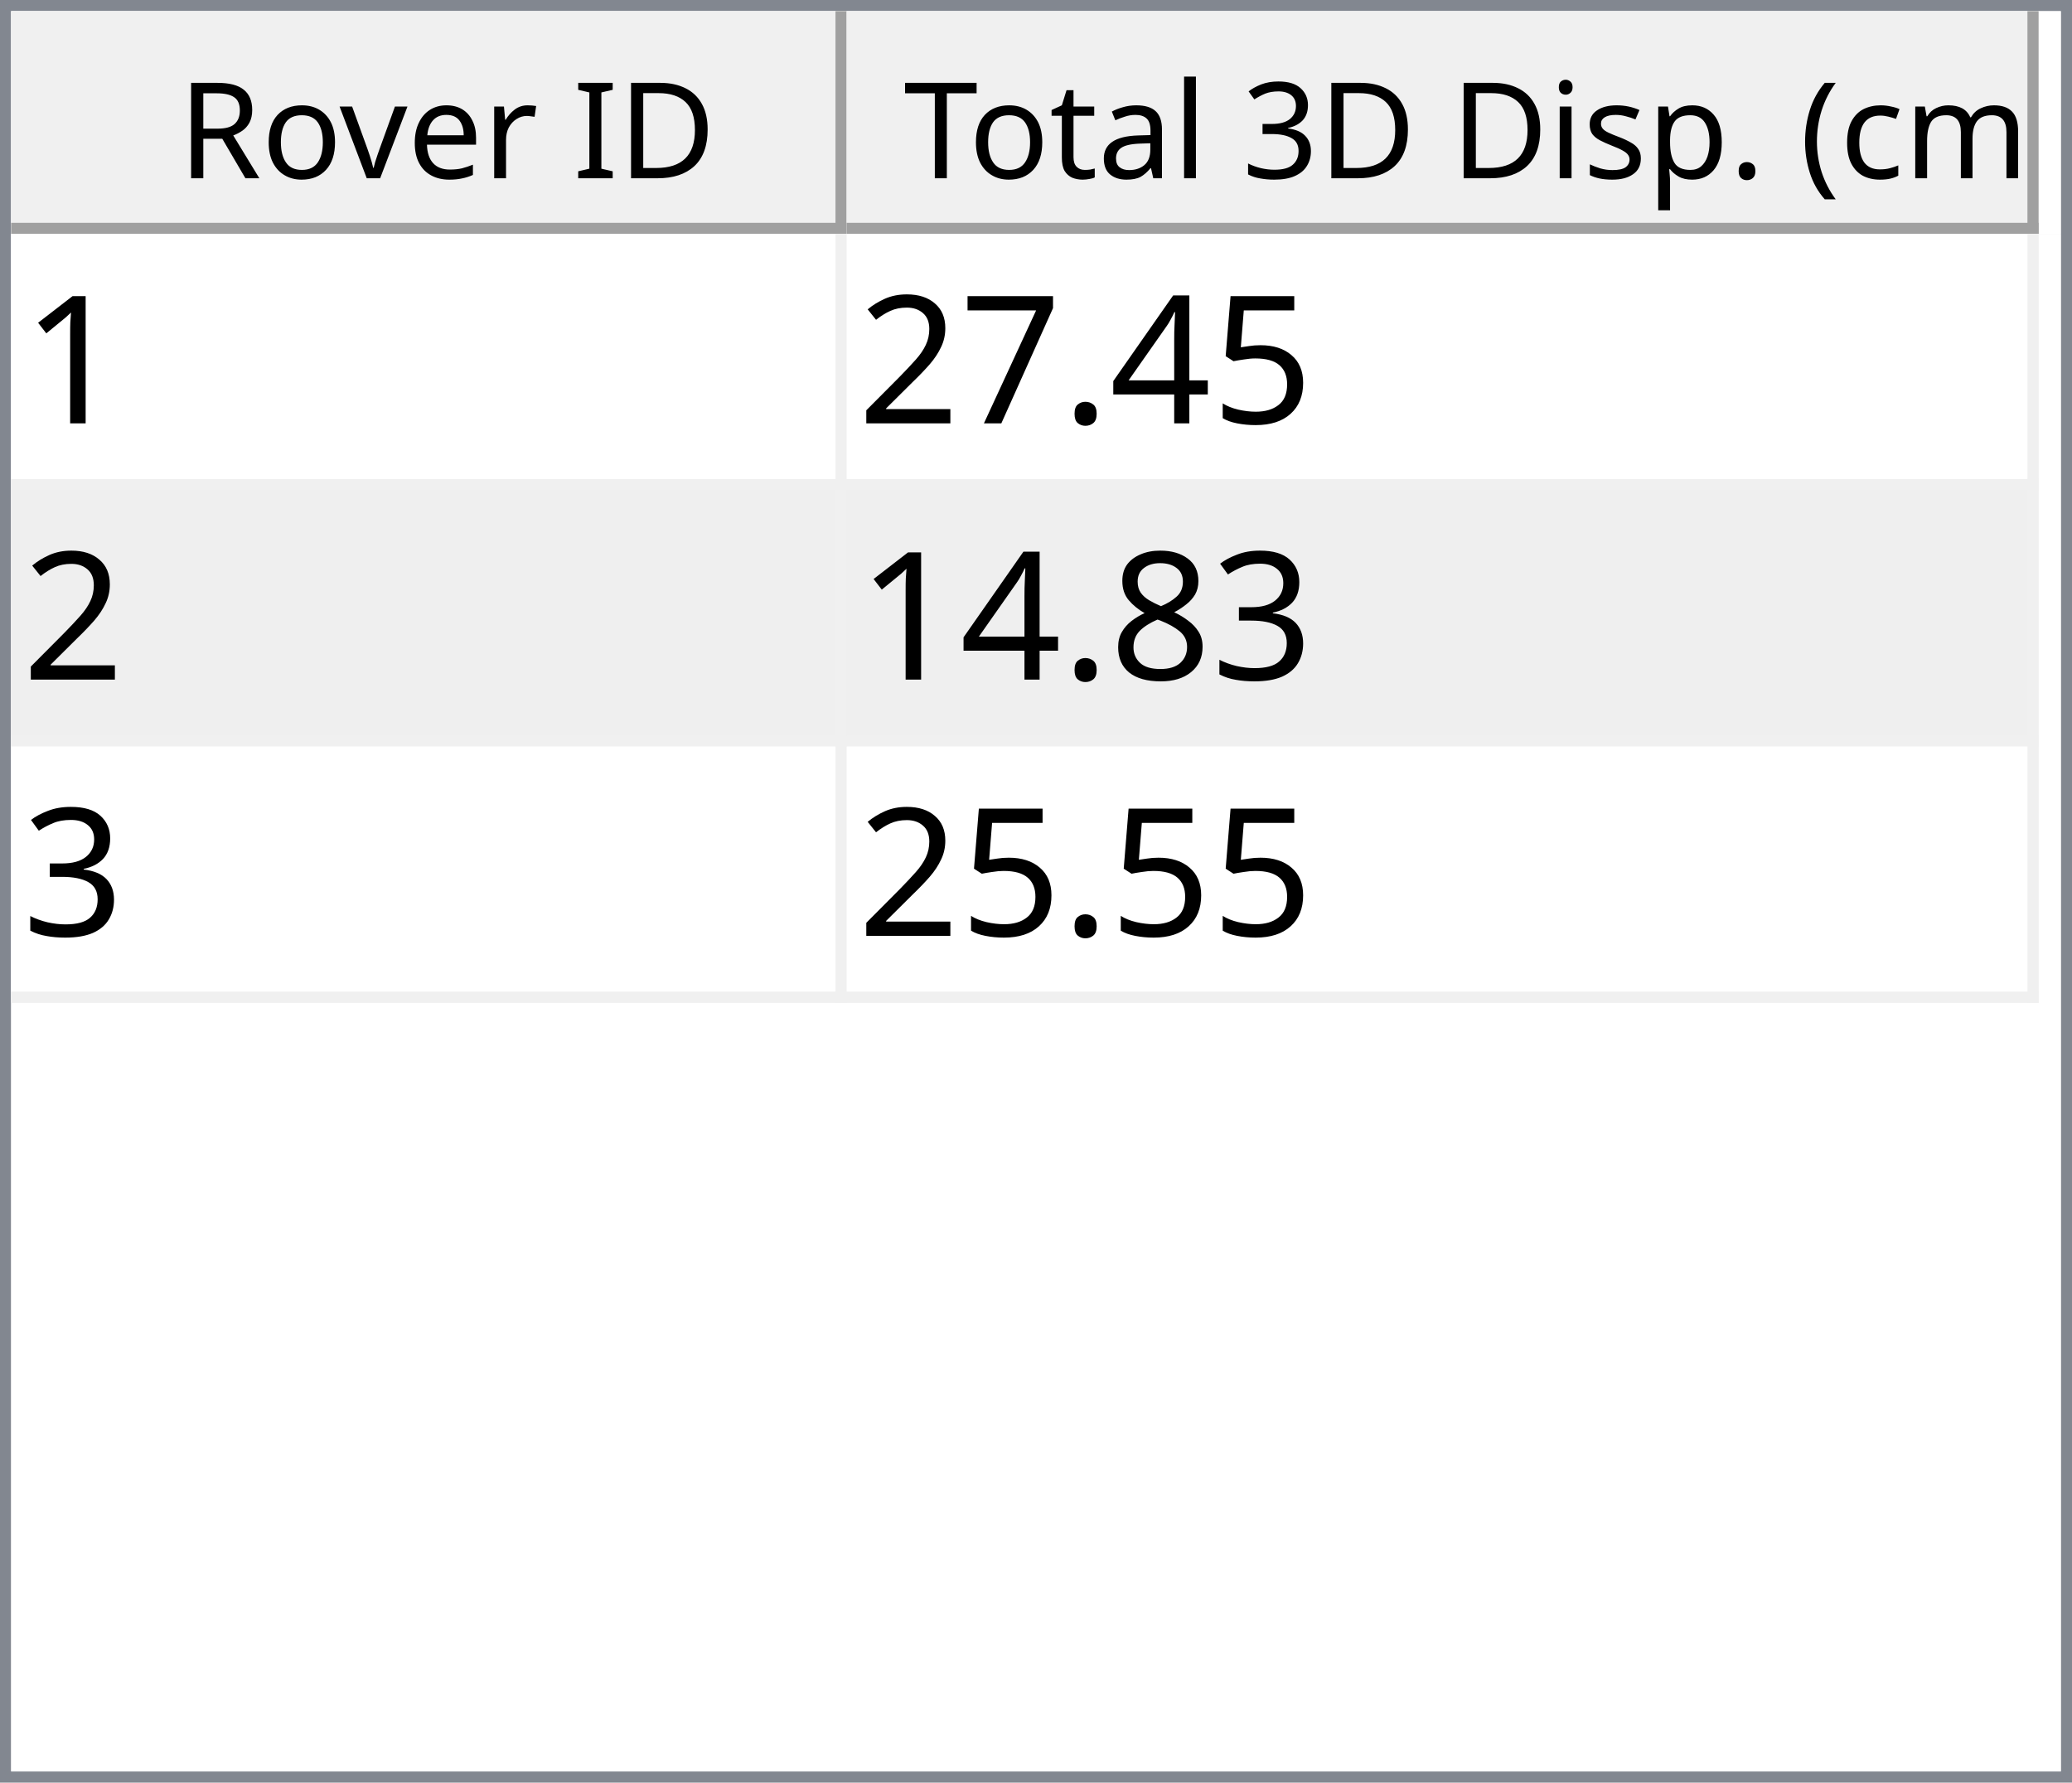
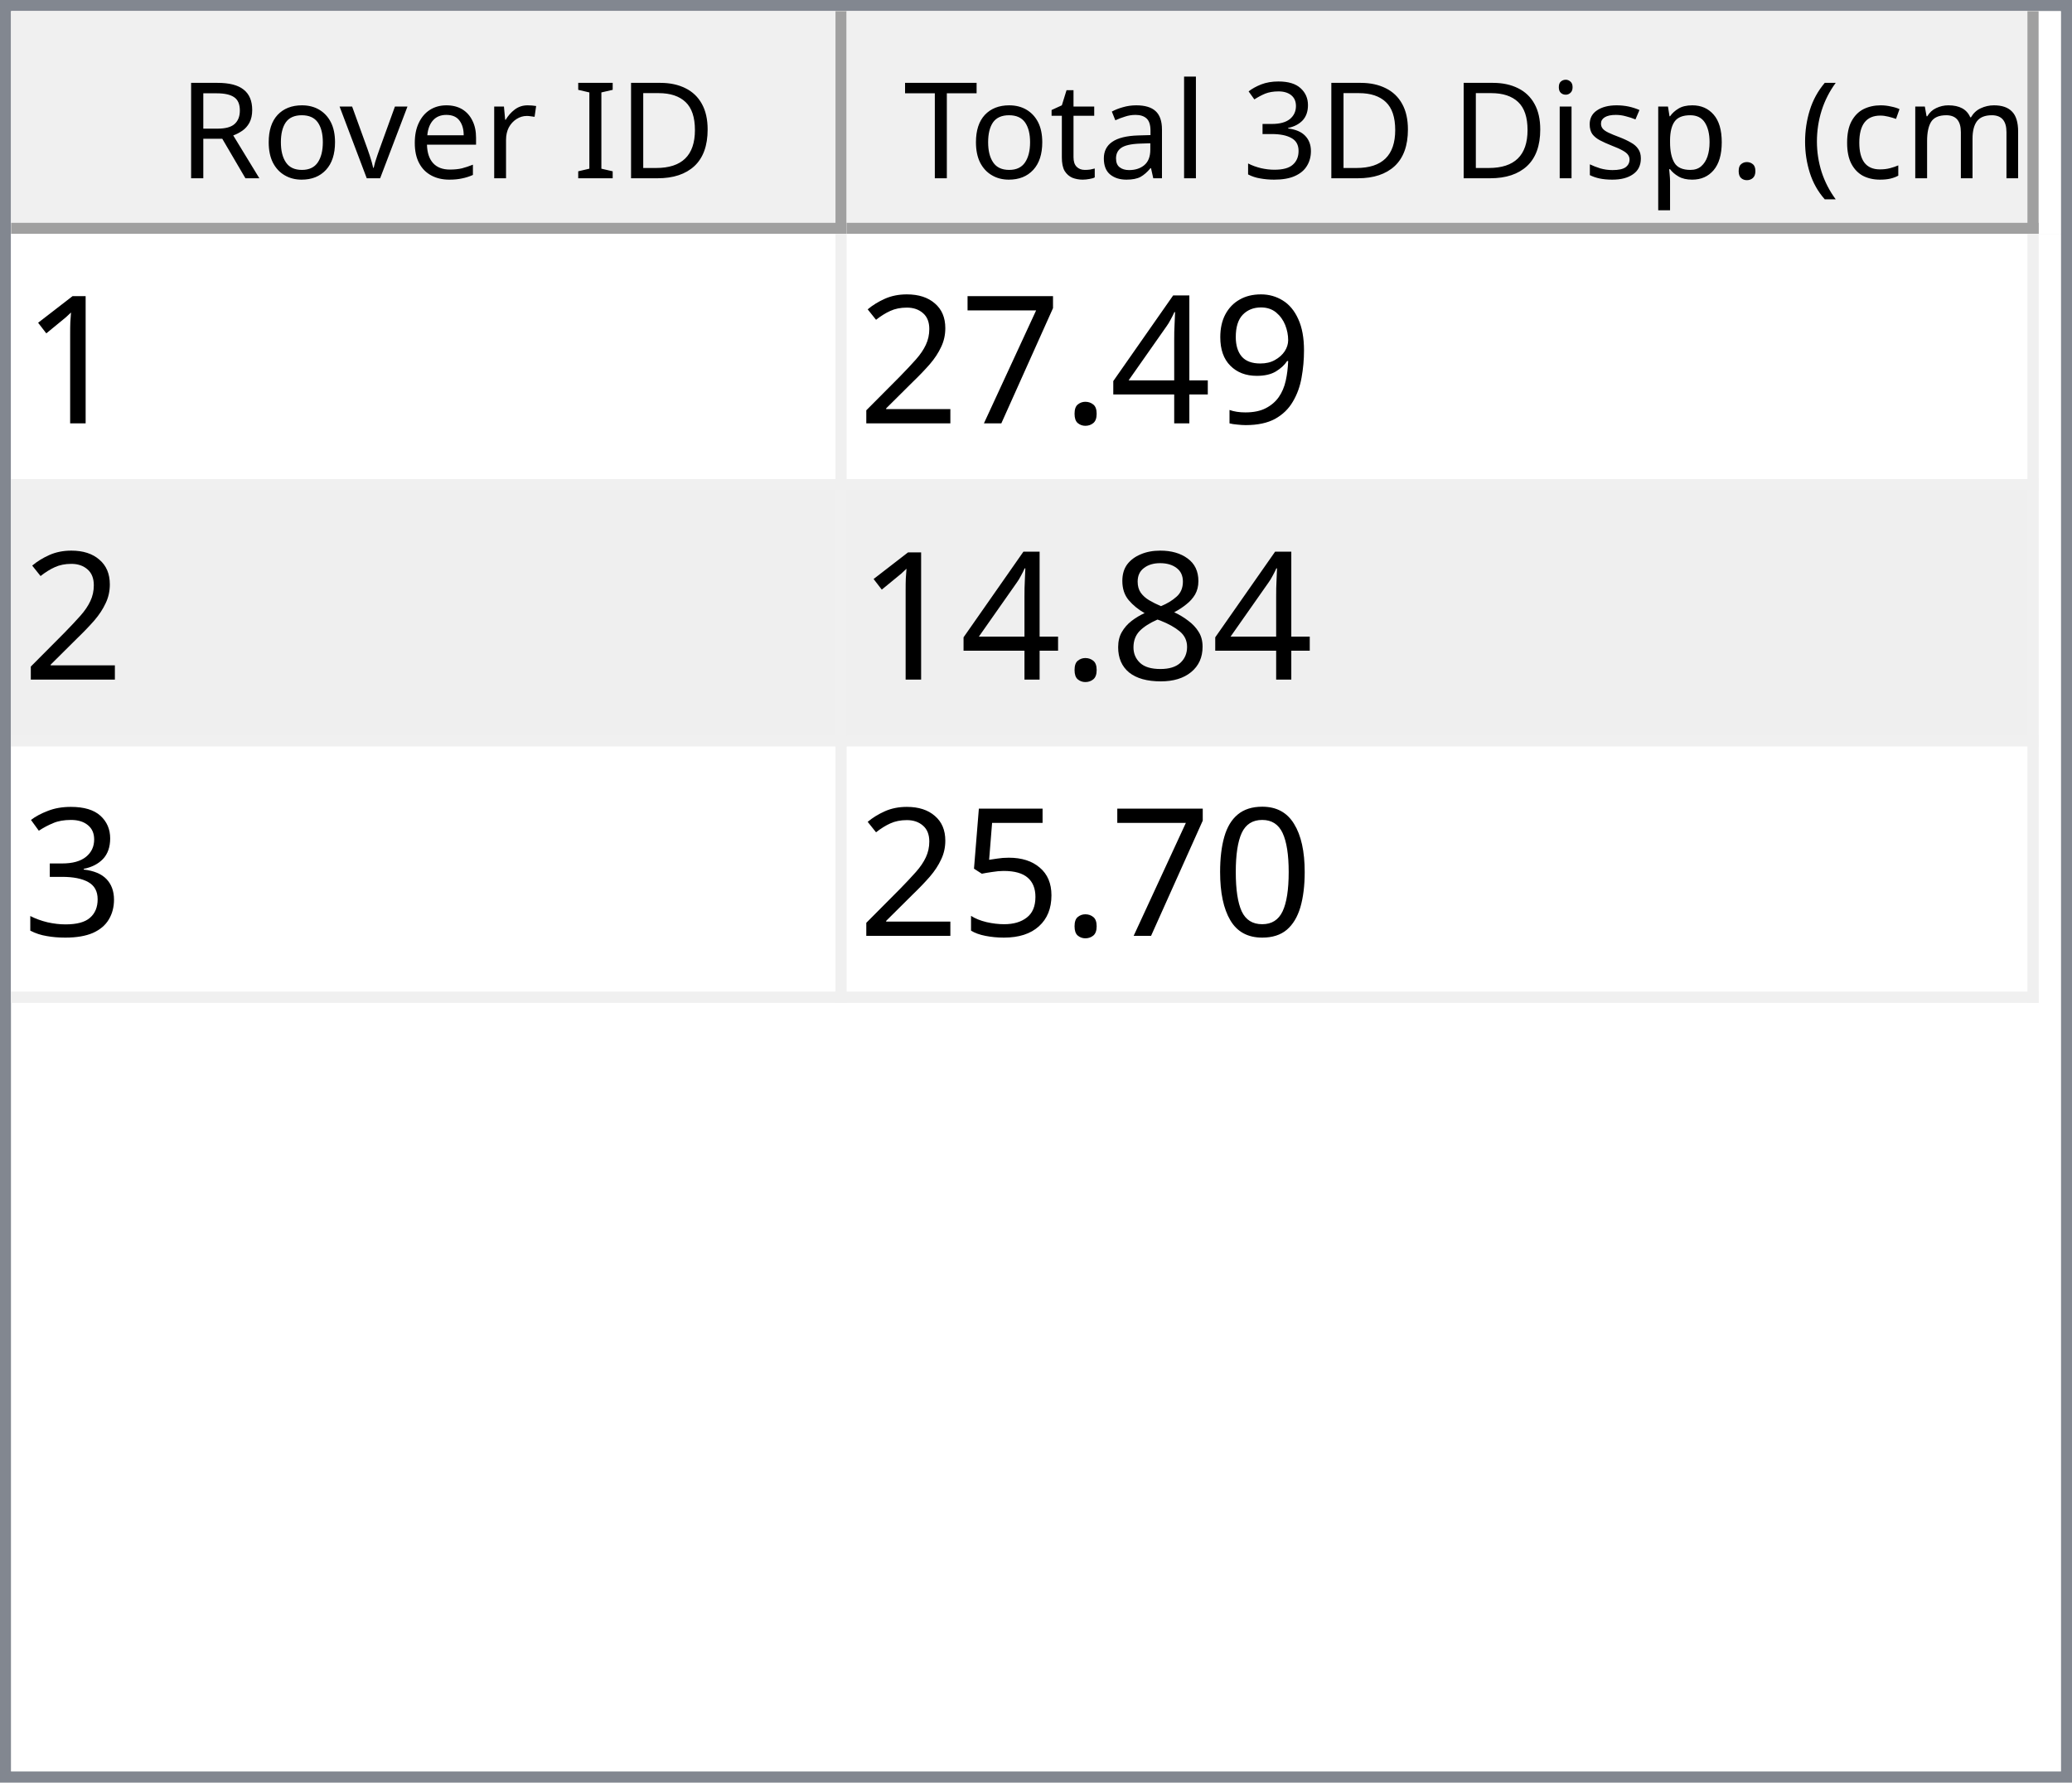
<svg xmlns="http://www.w3.org/2000/svg" style="fill-opacity:1; color-rendering:auto; color-interpolation:auto; text-rendering:auto; stroke:black; stroke-linecap:square; stroke-miterlimit:10; shape-rendering:auto; stroke-opacity:1; fill:black; stroke-dasharray:none; font-weight:normal; stroke-width:1; font-family:'Dialog'; font-style:normal; stroke-linejoin:miter; font-size:12px; stroke-dashoffset:0; image-rendering:auto;" width="186" height="160">
  <defs id="genericDefs" />
  <g>
    <defs id="defs1">
      <clipPath clipPathUnits="userSpaceOnUse" id="clipPath1">
        <path d="M0 0 L186 0 L186 160 L0 160 L0 0 Z" />
      </clipPath>
      <clipPath clipPathUnits="userSpaceOnUse" id="clipPath2">
        <path d="M0 0 L0 160 L186 160 L186 0 Z" />
      </clipPath>
      <clipPath clipPathUnits="userSpaceOnUse" id="clipPath3">
        <path d="M0 0 L0 20 L184 20 L184 0 Z" />
      </clipPath>
      <clipPath clipPathUnits="userSpaceOnUse" id="clipPath4">
        <path d="M0 0 L0 20 L75 20 L75 0 Z" />
      </clipPath>
      <clipPath clipPathUnits="userSpaceOnUse" id="clipPath5">
        <path d="M1 1 L1 19 L74 19 L74 1 Z" />
      </clipPath>
      <clipPath clipPathUnits="userSpaceOnUse" id="clipPath6">
        <path d="M0 0 L0 18 L73 18 L73 0 Z" />
      </clipPath>
      <clipPath clipPathUnits="userSpaceOnUse" id="clipPath7">
        <path d="M-0.5 -0.5 L-0.5 19.5 L74.5 19.5 L74.5 -0.5 Z" />
      </clipPath>
      <clipPath clipPathUnits="userSpaceOnUse" id="clipPath8">
        <path d="M0 0 L0 20 L107 20 L107 0 Z" />
      </clipPath>
      <clipPath clipPathUnits="userSpaceOnUse" id="clipPath9">
        <path d="M1 1 L1 19 L106 19 L106 1 Z" />
      </clipPath>
      <clipPath clipPathUnits="userSpaceOnUse" id="clipPath10">
        <path d="M0 0 L0 18 L105 18 L105 0 Z" />
      </clipPath>
      <clipPath clipPathUnits="userSpaceOnUse" id="clipPath11">
        <path d="M-0.5 -0.5 L-0.5 19.5 L106.5 19.5 L106.5 -0.5 Z" />
      </clipPath>
      <clipPath clipPathUnits="userSpaceOnUse" id="clipPath12">
        <path d="M0 0 L0 138 L184 138 L184 0 Z" />
      </clipPath>
      <clipPath clipPathUnits="userSpaceOnUse" id="clipPath13">
        <path d="M0 0 L0 69 L182 69 L182 0 Z" />
      </clipPath>
      <clipPath clipPathUnits="userSpaceOnUse" id="clipPath14">
        <path d="M-0.5 -0.5 L-0.5 68.5 L181.5 68.5 L181.5 -0.5 Z" />
      </clipPath>
      <clipPath clipPathUnits="userSpaceOnUse" id="clipPath15">
        <path d="M0 0 L0 22 L74 22 L74 0 Z" />
      </clipPath>
      <clipPath clipPathUnits="userSpaceOnUse" id="clipPath16">
        <path d="M0 0 L0 22 L106 22 L106 0 Z" />
      </clipPath>
      <font horiz-adv-x="64.551" id="font1">
        <font-face ascent="107.91" descent="25.098" units-per-em="100" style="font-style:normal; font-family:Segoe UI; font-weight:normal;" />
        <missing-glyph horiz-adv-x="64.551" d="M8.109 0 L8.109 68.266 L56.453 68.266 L56.453 0 L8.109 0 ZM15.328 7.234 L49.219 7.234 L49.219 61.031 L15.328 61.031 L15.328 7.234 Z" />
        <glyph unicode="D" horiz-adv-x="70.117" d="M9.188 0 L9.188 70.016 L28.516 70.016 Q65.531 70.016 65.531 35.891 Q65.531 19.672 55.25 9.836 Q44.969 0 27.734 0 L9.188 0 ZM17.391 62.594 L17.391 7.422 L27.828 7.422 Q41.609 7.422 49.273 14.797 Q56.938 22.172 56.938 35.688 Q56.938 62.594 28.328 62.594 L17.391 62.594 Z" />
        <glyph unicode="I" horiz-adv-x="26.611" d="M17.391 0 L9.188 0 L9.188 70.016 L17.391 70.016 L17.391 0 Z" />
        <glyph unicode=" " horiz-adv-x="27.393" d="" />
        <glyph unicode="r" horiz-adv-x="34.766" d="M34.188 41.891 Q32.078 43.5 28.125 43.5 Q23 43.5 19.555 38.672 Q16.109 33.844 16.109 25.484 L16.109 0 L8.109 0 L8.109 50 L16.109 50 L16.109 39.703 L16.312 39.703 Q18.016 44.969 21.531 47.922 Q25.047 50.875 29.391 50.875 Q32.516 50.875 34.188 50.203 L34.188 41.891 Z" />
        <glyph unicode="e" horiz-adv-x="52.295" d="M48.297 23 L12.984 23 Q13.188 14.656 17.484 10.109 Q21.781 5.562 29.297 5.562 Q37.75 5.562 44.828 11.141 L44.828 3.609 Q38.234 -1.172 27.391 -1.172 Q16.797 -1.172 10.742 5.641 Q4.688 12.453 4.688 24.812 Q4.688 36.469 11.305 43.82 Q17.922 51.172 27.734 51.172 Q37.547 51.172 42.922 44.828 Q48.297 38.484 48.297 27.203 L48.297 23 ZM40.094 29.781 Q40.047 36.719 36.75 40.578 Q33.453 44.438 27.594 44.438 Q21.922 44.438 17.969 40.383 Q14.016 36.328 13.094 29.781 L40.094 29.781 Z" />
        <glyph unicode="v" horiz-adv-x="47.9" d="M47.406 50 L27.484 0 L19.625 0 L0.688 50 L9.469 50 L22.172 13.672 Q23.578 9.672 23.922 6.688 L24.125 6.688 Q24.609 10.453 25.688 13.484 L38.969 50 L47.406 50 Z" />
        <glyph unicode="o" horiz-adv-x="58.594" d="M29 -1.172 Q17.922 -1.172 11.305 5.836 Q4.688 12.844 4.688 24.422 Q4.688 37.016 11.57 44.094 Q18.453 51.172 30.172 51.172 Q41.359 51.172 47.633 44.289 Q53.906 37.406 53.906 25.203 Q53.906 13.234 47.141 6.031 Q40.375 -1.172 29 -1.172 ZM29.594 44.438 Q21.875 44.438 17.383 39.188 Q12.891 33.938 12.891 24.703 Q12.891 15.828 17.43 10.695 Q21.969 5.562 29.594 5.562 Q37.359 5.562 41.531 10.594 Q45.703 15.625 45.703 24.906 Q45.703 34.281 41.531 39.359 Q37.359 44.438 29.594 44.438 Z" />
        <glyph unicode="R" horiz-adv-x="59.814" d="M59.375 0 L49.609 0 L37.891 19.625 Q36.281 22.359 34.766 24.289 Q33.25 26.219 31.664 27.438 Q30.078 28.656 28.25 29.219 Q26.422 29.781 24.125 29.781 L17.391 29.781 L17.391 0 L9.188 0 L9.188 70.016 L30.078 70.016 Q34.672 70.016 38.555 68.867 Q42.438 67.719 45.289 65.375 Q48.141 63.031 49.758 59.547 Q51.375 56.062 51.375 51.375 Q51.375 47.703 50.273 44.656 Q49.172 41.609 47.148 39.211 Q45.125 36.812 42.266 35.133 Q39.406 33.453 35.844 32.516 L35.844 32.328 Q37.594 31.547 38.891 30.547 Q40.188 29.547 41.359 28.18 Q42.531 26.812 43.68 25.078 Q44.828 23.344 46.234 21.047 L59.375 0 ZM17.391 62.594 L17.391 37.203 L28.516 37.203 Q31.594 37.203 34.203 38.133 Q36.812 39.062 38.719 40.797 Q40.625 42.531 41.703 45.047 Q42.781 47.562 42.781 50.688 Q42.781 56.297 39.141 59.445 Q35.5 62.594 28.609 62.594 L17.391 62.594 Z" />
        <glyph unicode=")" horiz-adv-x="30.176" d="M8.297 -15.922 L1.172 -15.922 Q16.406 2.344 16.406 26.812 Q16.406 51.469 1.078 70.016 L8.297 70.016 Q23.531 52.156 23.531 26.703 Q23.531 1.375 8.297 -15.922 Z" />
        <glyph unicode="m" horiz-adv-x="86.133" d="M79.109 0 L71.094 0 L71.094 28.719 Q71.094 37.016 68.531 40.727 Q65.969 44.438 59.906 44.438 Q54.781 44.438 51.195 39.75 Q47.609 35.062 47.609 28.516 L47.609 0 L39.594 0 L39.594 29.688 Q39.594 44.438 28.219 44.438 Q22.953 44.438 19.531 40.016 Q16.109 35.594 16.109 28.516 L16.109 0 L8.109 0 L8.109 50 L16.109 50 L16.109 42.094 L16.312 42.094 Q21.625 51.172 31.844 51.172 Q36.969 51.172 40.773 48.312 Q44.578 45.453 46 40.828 Q51.562 51.172 62.594 51.172 Q79.109 51.172 79.109 30.812 L79.109 0 Z" />
        <glyph unicode="c" horiz-adv-x="46.191" d="M42.188 2.297 Q36.422 -1.172 28.516 -1.172 Q17.828 -1.172 11.258 5.789 Q4.688 12.75 4.688 23.828 Q4.688 36.188 11.766 43.68 Q18.844 51.172 30.672 51.172 Q37.25 51.172 42.281 48.734 L42.281 40.531 Q36.719 44.438 30.375 44.438 Q22.703 44.438 17.797 38.945 Q12.891 33.453 12.891 24.516 Q12.891 15.719 17.508 10.641 Q22.125 5.562 29.891 5.562 Q36.422 5.562 42.188 9.906 L42.188 2.297 Z" />
        <glyph unicode="(" horiz-adv-x="30.176" d="M29.109 -15.922 L21.969 -15.922 Q6.844 1.375 6.844 26.703 Q6.844 52.156 21.969 70.016 L29.203 70.016 Q13.875 51.469 13.875 26.812 Q13.875 2.344 29.109 -15.922 Z" />
        <glyph unicode="." horiz-adv-x="21.68" d="M10.891 -1.078 Q8.641 -1.078 7.055 0.539 Q5.469 2.156 5.469 4.391 Q5.469 6.641 7.055 8.273 Q8.641 9.906 10.891 9.906 Q13.188 9.906 14.797 8.273 Q16.406 6.641 16.406 4.391 Q16.406 2.156 14.797 0.539 Q13.188 -1.078 10.891 -1.078 Z" />
        <glyph unicode="p" horiz-adv-x="58.789" d="M16.312 7.234 L16.109 7.234 L16.109 -23 L8.109 -23 L8.109 50 L16.109 50 L16.109 41.219 L16.312 41.219 Q22.219 51.172 33.594 51.172 Q43.266 51.172 48.688 44.461 Q54.109 37.75 54.109 26.469 Q54.109 13.922 48 6.375 Q41.891 -1.172 31.297 -1.172 Q21.578 -1.172 16.312 7.234 ZM16.109 27.391 L16.109 20.406 Q16.109 14.203 20.141 9.883 Q24.172 5.562 30.375 5.562 Q37.641 5.562 41.773 11.133 Q45.906 16.703 45.906 26.609 Q45.906 34.969 42.047 39.703 Q38.188 44.438 31.594 44.438 Q24.609 44.438 20.359 39.578 Q16.109 34.719 16.109 27.391 Z" />
        <glyph unicode="s" horiz-adv-x="42.432" d="M5.078 1.812 L5.078 10.406 Q11.625 5.562 19.484 5.562 Q30.031 5.562 30.031 12.594 Q30.031 14.594 29.125 15.992 Q28.219 17.391 26.68 18.461 Q25.141 19.531 23.07 20.383 Q21 21.234 18.609 22.172 Q15.281 23.484 12.766 24.828 Q10.25 26.172 8.57 27.859 Q6.891 29.547 6.031 31.695 Q5.172 33.844 5.172 36.719 Q5.172 40.234 6.789 42.945 Q8.406 45.656 11.086 47.484 Q13.766 49.312 17.211 50.242 Q20.656 51.172 24.312 51.172 Q30.812 51.172 35.938 48.922 L35.938 40.828 Q30.422 44.438 23.25 44.438 Q21 44.438 19.195 43.922 Q17.391 43.406 16.094 42.477 Q14.797 41.547 14.086 40.258 Q13.375 38.969 13.375 37.406 Q13.375 35.453 14.086 34.133 Q14.797 32.812 16.164 31.789 Q17.531 30.766 19.484 29.938 Q21.438 29.109 23.922 28.125 Q27.25 26.859 29.883 25.516 Q32.516 24.172 34.375 22.484 Q36.234 20.797 37.234 18.602 Q38.234 16.406 38.234 13.375 Q38.234 9.672 36.602 6.938 Q34.969 4.203 32.234 2.398 Q29.5 0.594 25.93 -0.289 Q22.359 -1.172 18.453 -1.172 Q10.75 -1.172 5.078 1.812 Z" />
        <glyph unicode="i" horiz-adv-x="24.219" d="M12.203 62.703 Q10.062 62.703 8.547 64.164 Q7.031 65.625 7.031 67.875 Q7.031 70.125 8.547 71.609 Q10.062 73.094 12.203 73.094 Q14.406 73.094 15.945 71.609 Q17.484 70.125 17.484 67.875 Q17.484 65.719 15.945 64.211 Q14.406 62.703 12.203 62.703 ZM16.109 0 L8.109 0 L8.109 50 L16.109 50 L16.109 0 Z" />
        <glyph unicode="3" horiz-adv-x="53.906" d="M46.531 19.828 Q46.531 15.094 44.75 11.211 Q42.969 7.328 39.719 4.57 Q36.469 1.812 31.93 0.297 Q27.391 -1.219 21.922 -1.219 Q11.922 -1.219 6 2.594 L6 11.188 Q13.094 5.609 22.219 5.609 Q25.875 5.609 28.828 6.539 Q31.781 7.469 33.906 9.227 Q36.031 10.984 37.18 13.477 Q38.328 15.969 38.328 19.094 Q38.328 32.812 18.797 32.812 L12.984 32.812 L12.984 39.594 L18.5 39.594 Q35.797 39.594 35.797 52.484 Q35.797 64.406 22.609 64.406 Q15.188 64.406 8.688 59.422 L8.688 67.188 Q15.375 71.188 24.609 71.188 Q29 71.188 32.57 69.969 Q36.141 68.75 38.68 66.555 Q41.219 64.359 42.609 61.281 Q44 58.203 44 54.5 Q44 40.672 30.031 36.719 L30.031 36.531 Q33.594 36.141 36.625 34.797 Q39.656 33.453 41.852 31.305 Q44.047 29.156 45.289 26.25 Q46.531 23.344 46.531 19.828 Z" />
        <glyph unicode="l" horiz-adv-x="24.219" d="M16.109 0 L8.109 0 L8.109 74.031 L16.109 74.031 L16.109 0 Z" />
        <glyph unicode="a" horiz-adv-x="50.879" d="M43.891 0 L35.891 0 L35.891 7.812 L35.688 7.812 Q30.469 -1.172 20.312 -1.172 Q12.844 -1.172 8.617 2.781 Q4.391 6.734 4.391 13.281 Q4.391 27.297 20.906 29.594 L35.891 31.688 Q35.891 44.438 25.594 44.438 Q16.547 44.438 9.281 38.281 L9.281 46.484 Q16.656 51.172 26.266 51.172 Q43.891 51.172 43.891 32.516 L43.891 0 ZM35.891 25.297 L23.828 23.641 Q18.266 22.859 15.43 20.875 Q12.594 18.891 12.594 13.875 Q12.594 10.203 15.211 7.883 Q17.828 5.562 22.172 5.562 Q28.125 5.562 32.008 9.742 Q35.891 13.922 35.891 20.312 L35.891 25.297 Z" />
        <glyph unicode="t" horiz-adv-x="33.887" d="M31.297 0.484 Q28.469 -1.078 23.828 -1.078 Q10.688 -1.078 10.688 13.578 L10.688 43.172 L2.094 43.172 L2.094 50 L10.688 50 L10.688 62.203 L18.703 64.797 L18.703 50 L31.297 50 L31.297 43.172 L18.703 43.172 L18.703 14.984 Q18.703 9.969 20.414 7.82 Q22.125 5.672 26.078 5.672 Q29.109 5.672 31.297 7.328 L31.297 0.484 Z" />
        <glyph unicode="T" horiz-adv-x="52.393" d="M50.594 62.594 L30.375 62.594 L30.375 0 L22.172 0 L22.172 62.594 L2 62.594 L2 70.016 L50.594 70.016 L50.594 62.594 Z" />
      </font>
      <font horiz-adv-x="75.0" id="font2">
        <font-face ascent="100.537" descent="21.973" units-per-em="100" style="font-style:normal; font-family:sans-serif; font-weight:normal;" />
        <missing-glyph horiz-adv-x="75.0" d="M12.5 0 L12.5 62.5 L62.5 62.5 L62.5 0 L12.5 0 ZM14.062 1.562 L60.938 1.562 L60.938 60.938 L14.062 60.938 L14.062 1.562 Z" />
        <glyph unicode="1" horiz-adv-x="55.615" d="M37.25 0 L28.469 0 L28.469 56 Q25.297 52.984 20.141 49.953 Q14.984 46.922 10.891 45.406 L10.891 53.906 Q18.266 57.375 23.781 62.305 Q29.297 67.234 31.594 71.875 L37.25 71.875 L37.25 0 Z" />
-         <glyph unicode="5" horiz-adv-x="55.615" d="M4.156 18.75 L13.375 19.531 Q14.406 12.797 18.141 9.398 Q21.875 6 27.156 6 Q33.5 6 37.891 10.789 Q42.281 15.578 42.281 23.484 Q42.281 31 38.062 35.352 Q33.844 39.703 27 39.703 Q22.75 39.703 19.336 37.773 Q15.922 35.844 13.969 32.766 L5.719 33.844 L12.641 70.609 L48.25 70.609 L48.25 62.203 L19.672 62.203 L15.828 42.969 Q22.266 47.469 29.344 47.469 Q38.719 47.469 45.164 40.969 Q51.609 34.469 51.609 24.266 Q51.609 14.547 45.953 7.469 Q39.062 -1.219 27.156 -1.219 Q17.391 -1.219 11.211 4.25 Q5.031 9.719 4.156 18.75 Z" />
+         <glyph unicode="9" horiz-adv-x="55.615" d="M5.469 16.547 L13.922 17.328 Q14.984 11.375 18.016 8.688 Q21.047 6 25.781 6 Q29.828 6 32.883 7.859 Q35.938 9.719 37.891 12.82 Q39.844 15.922 41.164 21.195 Q42.484 26.469 42.484 31.938 Q42.484 32.516 42.438 33.688 Q39.797 29.5 35.234 26.883 Q30.672 24.266 25.344 24.266 Q16.453 24.266 10.305 30.711 Q4.156 37.156 4.156 47.703 Q4.156 58.594 10.578 65.234 Q17 71.875 26.656 71.875 Q33.641 71.875 39.43 68.117 Q45.219 64.359 48.219 57.398 Q51.219 50.438 51.219 37.25 Q51.219 23.531 48.242 15.406 Q45.266 7.281 39.383 3.031 Q33.5 -1.219 25.594 -1.219 Q17.188 -1.219 11.867 3.445 Q6.547 8.109 5.469 16.547 ZM41.453 48.141 Q41.453 55.719 37.43 60.156 Q33.406 64.594 27.734 64.594 Q21.875 64.594 17.531 59.812 Q13.188 55.031 13.188 47.406 Q13.188 40.578 17.312 36.305 Q21.438 32.031 27.484 32.031 Q33.594 32.031 37.523 36.305 Q41.453 40.578 41.453 48.141 Z" />
        <glyph unicode="4" horiz-adv-x="55.615" d="M32.328 0 L32.328 17.141 L1.266 17.141 L1.266 25.203 L33.938 71.578 L41.109 71.578 L41.109 25.203 L50.781 25.203 L50.781 17.141 L41.109 17.141 L41.109 0 L32.328 0 ZM32.328 25.203 L32.328 57.469 L9.906 25.203 L32.328 25.203 Z" />
        <glyph unicode="." horiz-adv-x="27.783" d="M9.078 0 L9.078 10.016 L19.094 10.016 L19.094 0 L9.078 0 Z" />
        <glyph unicode="7" horiz-adv-x="55.615" d="M4.734 62.203 L4.734 70.656 L51.078 70.656 L51.078 63.812 Q44.234 56.547 37.523 44.484 Q30.812 32.422 27.156 19.672 Q24.516 10.688 23.781 0 L14.75 0 Q14.891 8.453 18.062 20.414 Q21.234 32.375 27.172 43.484 Q33.109 54.594 39.797 62.203 L4.734 62.203 Z" />
        <glyph unicode="2" horiz-adv-x="55.615" d="M50.344 8.453 L50.344 0 L3.031 0 Q2.938 3.172 4.047 6.109 Q5.859 10.938 9.836 15.625 Q13.812 20.312 21.344 26.469 Q33.016 36.031 37.117 41.625 Q41.219 47.219 41.219 52.203 Q41.219 57.422 37.477 61.008 Q33.734 64.594 27.734 64.594 Q21.391 64.594 17.578 60.789 Q13.766 56.984 13.719 50.25 L4.688 51.172 Q5.609 61.281 11.664 66.578 Q17.719 71.875 27.938 71.875 Q38.234 71.875 44.242 66.164 Q50.25 60.453 50.25 52 Q50.25 47.703 48.492 43.555 Q46.734 39.406 42.656 34.812 Q38.578 30.219 29.109 22.219 Q21.188 15.578 18.945 13.211 Q16.703 10.844 15.234 8.453 L50.344 8.453 Z" />
+         <glyph unicode="8" horiz-adv-x="55.615" d="M17.672 38.812 Q12.203 40.828 9.57 44.539 Q6.938 48.25 6.938 53.422 Q6.938 61.234 12.555 66.555 Q18.172 71.875 27.484 71.875 Q36.859 71.875 42.578 66.43 Q48.297 60.984 48.297 53.172 Q48.297 48.188 45.68 44.508 Q43.062 40.828 37.75 38.812 Q44.344 36.672 47.781 31.883 Q51.219 27.094 51.219 20.453 Q51.219 11.281 44.727 5.031 Q38.234 -1.219 27.641 -1.219 Q17.047 -1.219 10.547 5.055 Q4.047 11.328 4.047 20.703 Q4.047 27.688 7.594 32.398 Q11.141 37.109 17.672 38.812 ZM15.922 53.719 Q15.922 48.641 19.195 45.414 Q22.469 42.188 27.688 42.188 Q32.766 42.188 36.016 45.383 Q39.266 48.578 39.266 53.219 Q39.266 58.062 35.914 61.359 Q32.562 64.656 27.594 64.656 Q22.562 64.656 19.242 61.43 Q15.922 58.203 15.922 53.719 ZM13.094 20.656 Q13.094 16.891 14.875 13.375 Q16.656 9.859 20.172 7.93 Q23.688 6 27.734 6 Q34.031 6 38.133 10.055 Q42.234 14.109 42.234 20.359 Q42.234 26.703 38.016 30.859 Q33.797 35.016 27.438 35.016 Q21.234 35.016 17.164 30.914 Q13.094 26.812 13.094 20.656 Z" />
        <glyph unicode="3" horiz-adv-x="55.615" d="M4.203 18.891 L12.984 20.062 Q14.5 12.594 18.141 9.297 Q21.781 6 27 6 Q33.203 6 37.477 10.297 Q41.75 14.594 41.75 20.953 Q41.75 27 37.797 30.93 Q33.844 34.859 27.734 34.859 Q25.25 34.859 21.531 33.891 L22.516 41.609 Q23.391 41.5 23.922 41.5 Q29.547 41.5 34.039 44.43 Q38.531 47.359 38.531 53.469 Q38.531 58.297 35.258 61.477 Q31.984 64.656 26.812 64.656 Q21.688 64.656 18.266 61.43 Q14.844 58.203 13.875 51.766 L5.078 53.328 Q6.688 62.156 12.398 67.016 Q18.109 71.875 26.609 71.875 Q32.469 71.875 37.398 69.359 Q42.328 66.844 44.945 62.5 Q47.562 58.156 47.562 53.266 Q47.562 48.641 45.07 44.828 Q42.578 41.016 37.703 38.766 Q44.047 37.312 47.562 32.695 Q51.078 28.078 51.078 21.141 Q51.078 11.766 44.242 5.25 Q37.406 -1.266 26.953 -1.266 Q17.531 -1.266 11.305 4.352 Q5.078 9.969 4.203 18.891 Z" />
-         <glyph unicode="8" horiz-adv-x="55.615" d="M17.672 38.812 Q12.203 40.828 9.57 44.539 Q6.938 48.25 6.938 53.422 Q6.938 61.234 12.555 66.555 Q18.172 71.875 27.484 71.875 Q36.859 71.875 42.578 66.43 Q48.297 60.984 48.297 53.172 Q48.297 48.188 45.68 44.508 Q43.062 40.828 37.75 38.812 Q44.344 36.672 47.781 31.883 Q51.219 27.094 51.219 20.453 Q51.219 11.281 44.727 5.031 Q38.234 -1.219 27.641 -1.219 Q17.047 -1.219 10.547 5.055 Q4.047 11.328 4.047 20.703 Q4.047 27.688 7.594 32.398 Q11.141 37.109 17.672 38.812 ZM15.922 53.719 Q15.922 48.641 19.195 45.414 Q22.469 42.188 27.688 42.188 Q32.766 42.188 36.016 45.383 Q39.266 48.578 39.266 53.219 Q39.266 58.062 35.914 61.359 Q32.562 64.656 27.594 64.656 Q22.562 64.656 19.242 61.43 Q15.922 58.203 15.922 53.719 ZM13.094 20.656 Q13.094 16.891 14.875 13.375 Q16.656 9.859 20.172 7.93 Q23.688 6 27.734 6 Q34.031 6 38.133 10.055 Q42.234 14.109 42.234 20.359 Q42.234 26.703 38.016 30.859 Q33.797 35.016 27.438 35.016 Q21.234 35.016 17.164 30.914 Q13.094 26.812 13.094 20.656 Z" />
+         <glyph unicode="0" horiz-adv-x="55.615" d="M4.156 35.297 Q4.156 48 6.766 55.742 Q9.375 63.484 14.523 67.68 Q19.672 71.875 27.484 71.875 Q33.25 71.875 37.594 69.555 Q41.938 67.234 44.773 62.867 Q47.609 58.5 49.219 52.227 Q50.828 45.953 50.828 35.297 Q50.828 22.703 48.242 14.969 Q45.656 7.234 40.508 3.008 Q35.359 -1.219 27.484 -1.219 Q17.141 -1.219 11.234 6.203 Q4.156 15.141 4.156 35.297 ZM13.188 35.297 Q13.188 17.672 17.312 11.836 Q21.438 6 27.484 6 Q33.547 6 37.672 11.859 Q41.797 17.719 41.797 35.297 Q41.797 52.984 37.672 58.789 Q33.547 64.594 27.391 64.594 Q21.344 64.594 17.719 59.469 Q13.188 52.938 13.188 35.297 Z" />
+         <glyph unicode="5" horiz-adv-x="55.615" d="M4.156 18.75 L13.375 19.531 Q14.406 12.797 18.141 9.398 Q21.875 6 27.156 6 Q33.5 6 37.891 10.789 Q42.281 15.578 42.281 23.484 Q42.281 31 38.062 35.352 Q33.844 39.703 27 39.703 Q22.75 39.703 19.336 37.773 Q15.922 35.844 13.969 32.766 L5.719 33.844 L12.641 70.609 L48.25 70.609 L48.25 62.203 L19.672 62.203 L15.828 42.969 Q22.266 47.469 29.344 47.469 Q38.719 47.469 45.164 40.969 Q51.609 34.469 51.609 24.266 Q51.609 14.547 45.953 7.469 Q39.062 -1.219 27.156 -1.219 Q17.391 -1.219 11.211 4.25 Q5.031 9.719 4.156 18.75 Z" />
      </font>
    </defs>
    <g style="fill:white; stroke:white;">
      <rect x="0" y="0" width="186" style="clip-path:url(#clipPath1); stroke:none;" height="160" />
    </g>
    <g style="fill:white; text-rendering:optimizeSpeed; color-rendering:optimizeSpeed; image-rendering:optimizeSpeed; shape-rendering:crispEdges; stroke:white; color-interpolation:sRGB;">
      <rect x="0" width="186" height="160" y="0" style="stroke:none;" />
      <path style="stroke:none;" d="M0 160 L186 160 L186 0 L0 0 Z" />
    </g>
    <g style="fill:rgb(240,240,240); font-family:'Segoe UI'; stroke:rgb(240,240,240);">
      <rect x="0" y="0" width="186" style="clip-path:url(#clipPath2); stroke:none;" height="160" />
    </g>
    <g style="fill:rgb(130,135,144); font-family:'Segoe UI'; stroke:rgb(130,135,144);">
      <path d="M0 0 L186 0 L186 160 L0 160 L0 0 ZM1 1 L185 1 L185 159 L1 159 L1 1 Z" style="fill-rule:evenodd; clip-path:url(#clipPath2); stroke:none;" />
    </g>
    <g style="fill:white; font-family:'Segoe UI'; stroke:white;" transform="translate(1,1)">
      <rect x="0" y="0" width="184" style="clip-path:url(#clipPath3); stroke:none;" height="20" />
    </g>
    <g style="fill:rgb(240,240,240); font-family:'Segoe UI'; stroke:rgb(240,240,240);" transform="translate(1,1)">
      <rect x="0" y="0" width="75" style="clip-path:url(#clipPath4); stroke:none;" height="20" />
    </g>
    <g style="font-family:'Segoe UI';" transform="translate(2,2)">
      <text x="14" xml:space="preserve" y="14" style="clip-path:url(#clipPath6); stroke:none;">Rover ID</text>
    </g>
    <g style="fill:rgb(160,160,160); font-family:'Segoe UI'; stroke:rgb(160,160,160); stroke-linejoin:bevel;" transform="translate(1.5,1.5)">
      <line x1="74" x2="74" y1="0" style="fill:none; clip-path:url(#clipPath7);" y2="19" />
    </g>
    <g style="fill:rgb(160,160,160); font-family:'Segoe UI'; stroke:rgb(160,160,160); stroke-linejoin:bevel;" transform="matrix(1,0,0,1,1,1) translate(0.5,0.5)">
      <line x1="0" x2="74" y1="19" style="fill:none; clip-path:url(#clipPath7);" y2="19" />
    </g>
    <g style="fill:rgb(240,240,240); font-family:'Segoe UI'; stroke:rgb(240,240,240);" transform="translate(76,1)">
      <rect x="0" y="0" width="107" style="clip-path:url(#clipPath8); stroke:none;" height="20" />
    </g>
    <g style="font-family:'Segoe UI';" transform="translate(77,2)">
      <text x="1" xml:space="preserve" y="14" style="clip-path:url(#clipPath10); stroke:none;"> Total 3D Disp. (cm)</text>
    </g>
    <g style="fill:rgb(160,160,160); font-family:'Segoe UI'; stroke:rgb(160,160,160); stroke-linejoin:bevel;" transform="translate(76.5,1.5)">
      <line x1="106" x2="106" y1="0" style="fill:none; clip-path:url(#clipPath11);" y2="19" />
    </g>
    <g style="fill:rgb(160,160,160); font-family:'Segoe UI'; stroke:rgb(160,160,160); stroke-linejoin:bevel;" transform="matrix(1,0,0,1,76,1) translate(0.5,0.5)">
      <line x1="0" x2="106" y1="19" style="fill:none; clip-path:url(#clipPath11);" y2="19" />
    </g>
    <g style="fill:white; font-family:'Segoe UI'; stroke:white;" transform="translate(1,21)">
      <rect x="0" y="0" width="184" style="clip-path:url(#clipPath12); stroke:none;" height="138" />
    </g>
    <g style="fill:rgb(240,240,240); font-size:16px; font-family:sans-serif; stroke:rgb(240,240,240);" transform="translate(1,21)">
      <rect x="0" y="0" width="182" style="clip-path:url(#clipPath13); stroke:none;" height="69" />
      <line transform="translate(0.5,0.5)" x1="0" x2="181" y1="22" style="clip-path:url(#clipPath14); fill:none; stroke-linejoin:bevel;" y2="22" />
    </g>
    <g transform="matrix(1,0,0,1,1,21) translate(0.5,0.5)" style="fill:rgb(240,240,240); font-size:16px; font-family:sans-serif; stroke:rgb(240,240,240); stroke-linejoin:bevel;">
      <line x1="0" x2="181" y1="45" style="fill:none; clip-path:url(#clipPath14);" y2="45" />
    </g>
    <g transform="matrix(1,0,0,1,1,21) translate(0.5,0.5)" style="fill:rgb(240,240,240); font-size:16px; font-family:sans-serif; stroke:rgb(240,240,240); stroke-linejoin:bevel;">
      <line x1="0" x2="181" y1="68" style="fill:none; clip-path:url(#clipPath14);" y2="68" />
    </g>
    <g transform="matrix(1,0,0,1,1,21) translate(0.5,0.5)" style="fill:rgb(240,240,240); font-size:16px; font-family:sans-serif; stroke:rgb(240,240,240); stroke-linejoin:bevel;">
      <line x1="74" x2="74" y1="0" style="fill:none; clip-path:url(#clipPath14);" y2="68" />
    </g>
    <g transform="matrix(1,0,0,1,1,21) translate(0.5,0.5)" style="fill:rgb(240,240,240); font-size:16px; font-family:sans-serif; stroke:rgb(240,240,240); stroke-linejoin:bevel;">
      <line x1="181" x2="181" y1="0" style="fill:none; clip-path:url(#clipPath14);" y2="68" />
    </g>
    <g style="fill:white; font-size:16px; font-family:sans-serif; stroke:white;" transform="matrix(1,0,0,1,1,21)">
      <rect x="0" y="0" width="74" style="clip-path:url(#clipPath15); stroke:none;" height="22" />
      <text x="1" y="17" style="fill:black; clip-path:url(#clipPath15); stroke:none;" xml:space="preserve">1</text>
    </g>
    <g style="fill:white; font-size:16px; font-family:sans-serif; stroke:white;" transform="matrix(1,0,0,1,1,21) translate(75,0)">
      <rect x="0" y="0" width="106" style="clip-path:url(#clipPath16); stroke:none;" height="22" />
-       <text x="1" y="17" style="fill:black; clip-path:url(#clipPath16); stroke:none;" xml:space="preserve">27.45</text>
+       <text x="1" y="17" style="fill:black; clip-path:url(#clipPath16); stroke:none;" xml:space="preserve">27.49</text>
    </g>
    <g style="fill:rgb(239,239,239); font-size:16px; font-family:sans-serif; stroke:rgb(239,239,239);" transform="matrix(1,0,0,1,1,21) translate(0,23)">
      <rect x="0" y="0" width="74" style="clip-path:url(#clipPath15); stroke:none;" height="22" />
      <text x="1" y="17" style="fill:black; clip-path:url(#clipPath15); stroke:none;" xml:space="preserve">2</text>
    </g>
    <g style="fill:rgb(239,239,239); font-size:16px; font-family:sans-serif; stroke:rgb(239,239,239);" transform="matrix(1,0,0,1,1,21) translate(75,23)">
      <rect x="0" y="0" width="106" style="clip-path:url(#clipPath16); stroke:none;" height="22" />
-       <text x="1" y="17" style="fill:black; clip-path:url(#clipPath16); stroke:none;" xml:space="preserve">14.83</text>
+       <text x="1" y="17" style="fill:black; clip-path:url(#clipPath16); stroke:none;" xml:space="preserve">14.84</text>
    </g>
    <g style="fill:white; font-size:16px; font-family:sans-serif; stroke:white;" transform="matrix(1,0,0,1,1,21) translate(0,46)">
      <rect x="0" y="0" width="74" style="clip-path:url(#clipPath15); stroke:none;" height="22" />
      <text x="1" y="17" style="fill:black; clip-path:url(#clipPath15); stroke:none;" xml:space="preserve">3</text>
    </g>
    <g style="fill:white; font-size:16px; font-family:sans-serif; stroke:white;" transform="matrix(1,0,0,1,1,21) translate(75,46)">
      <rect x="0" y="0" width="106" style="clip-path:url(#clipPath16); stroke:none;" height="22" />
-       <text x="1" y="17" style="fill:black; clip-path:url(#clipPath16); stroke:none;" xml:space="preserve">25.55</text>
+       <text x="1" y="17" style="fill:black; clip-path:url(#clipPath16); stroke:none;" xml:space="preserve">25.70</text>
    </g>
  </g>
</svg>
